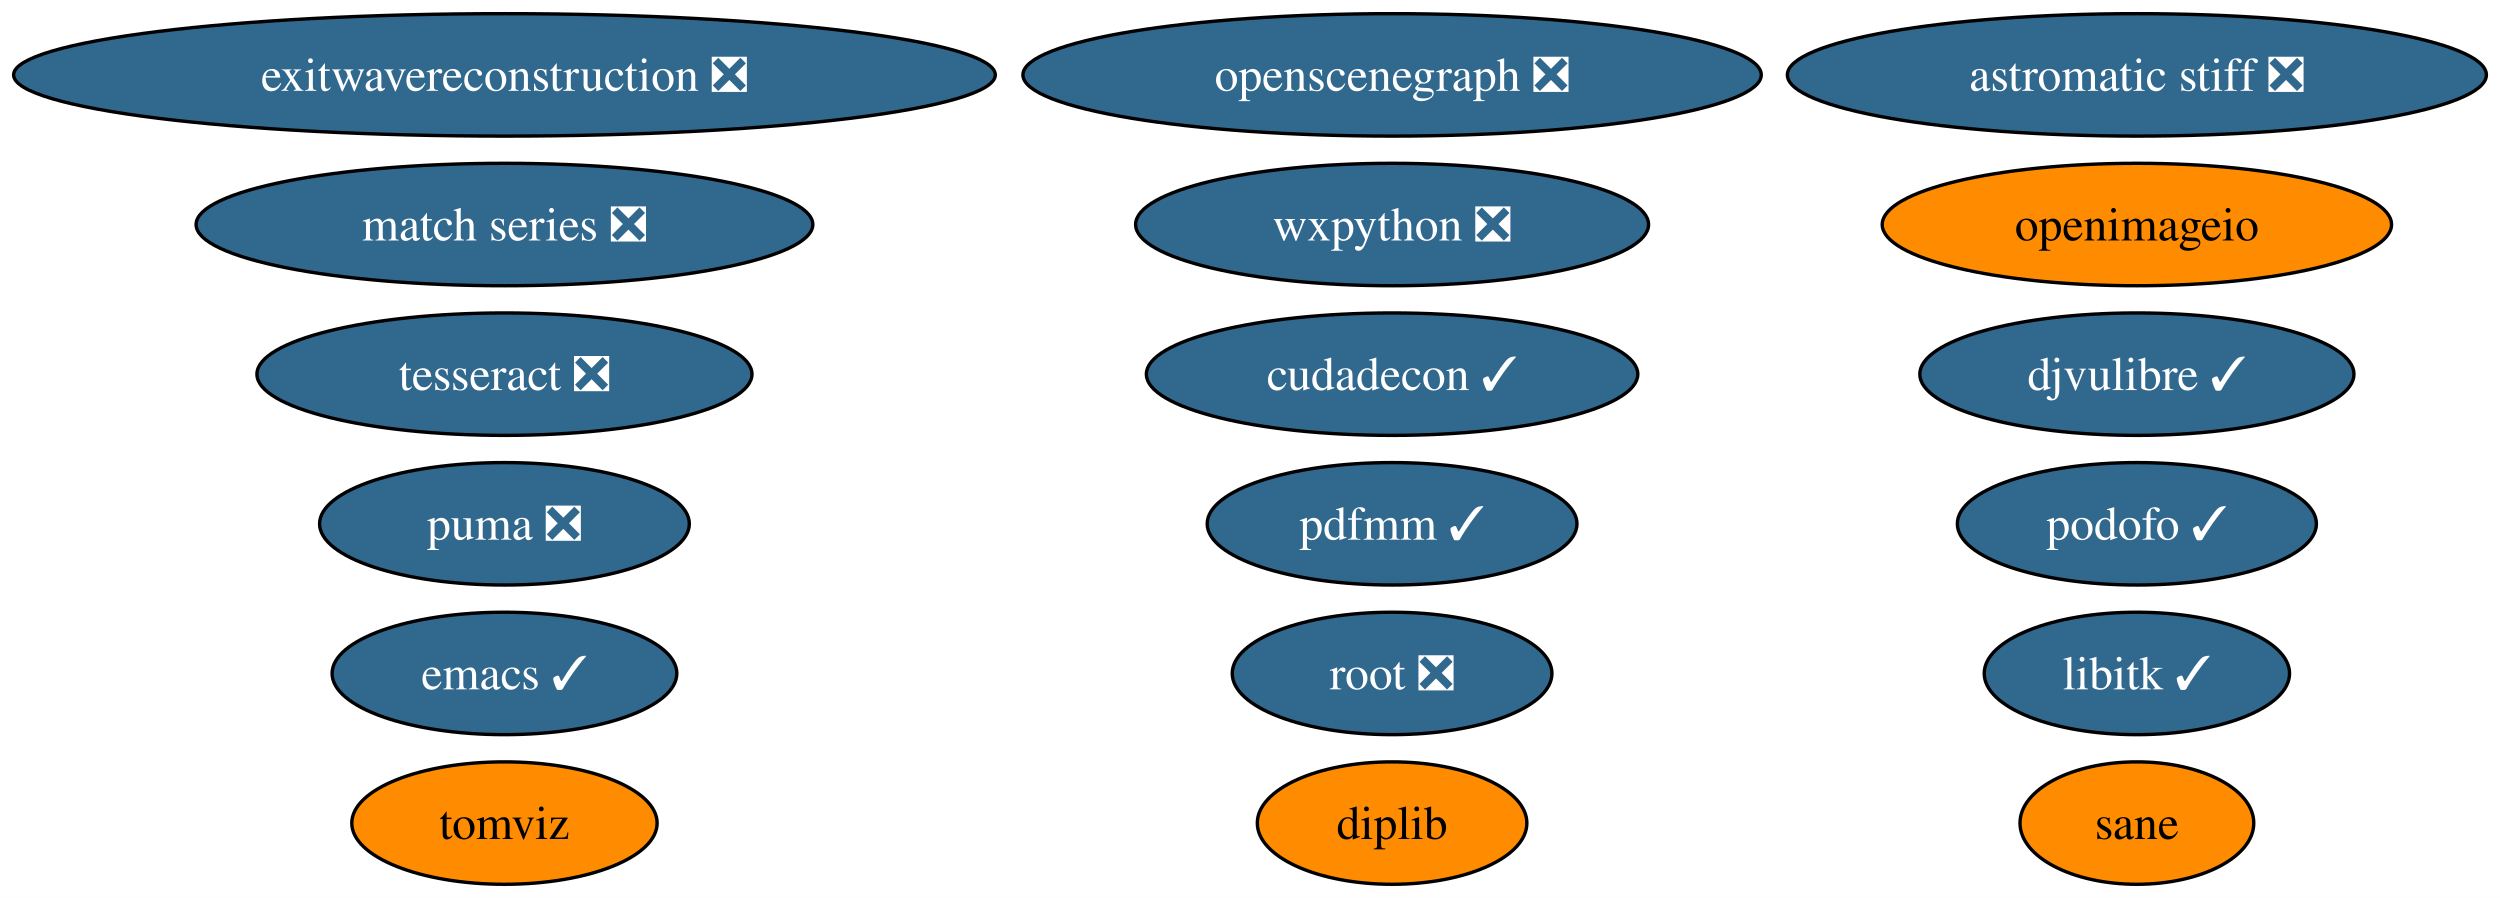
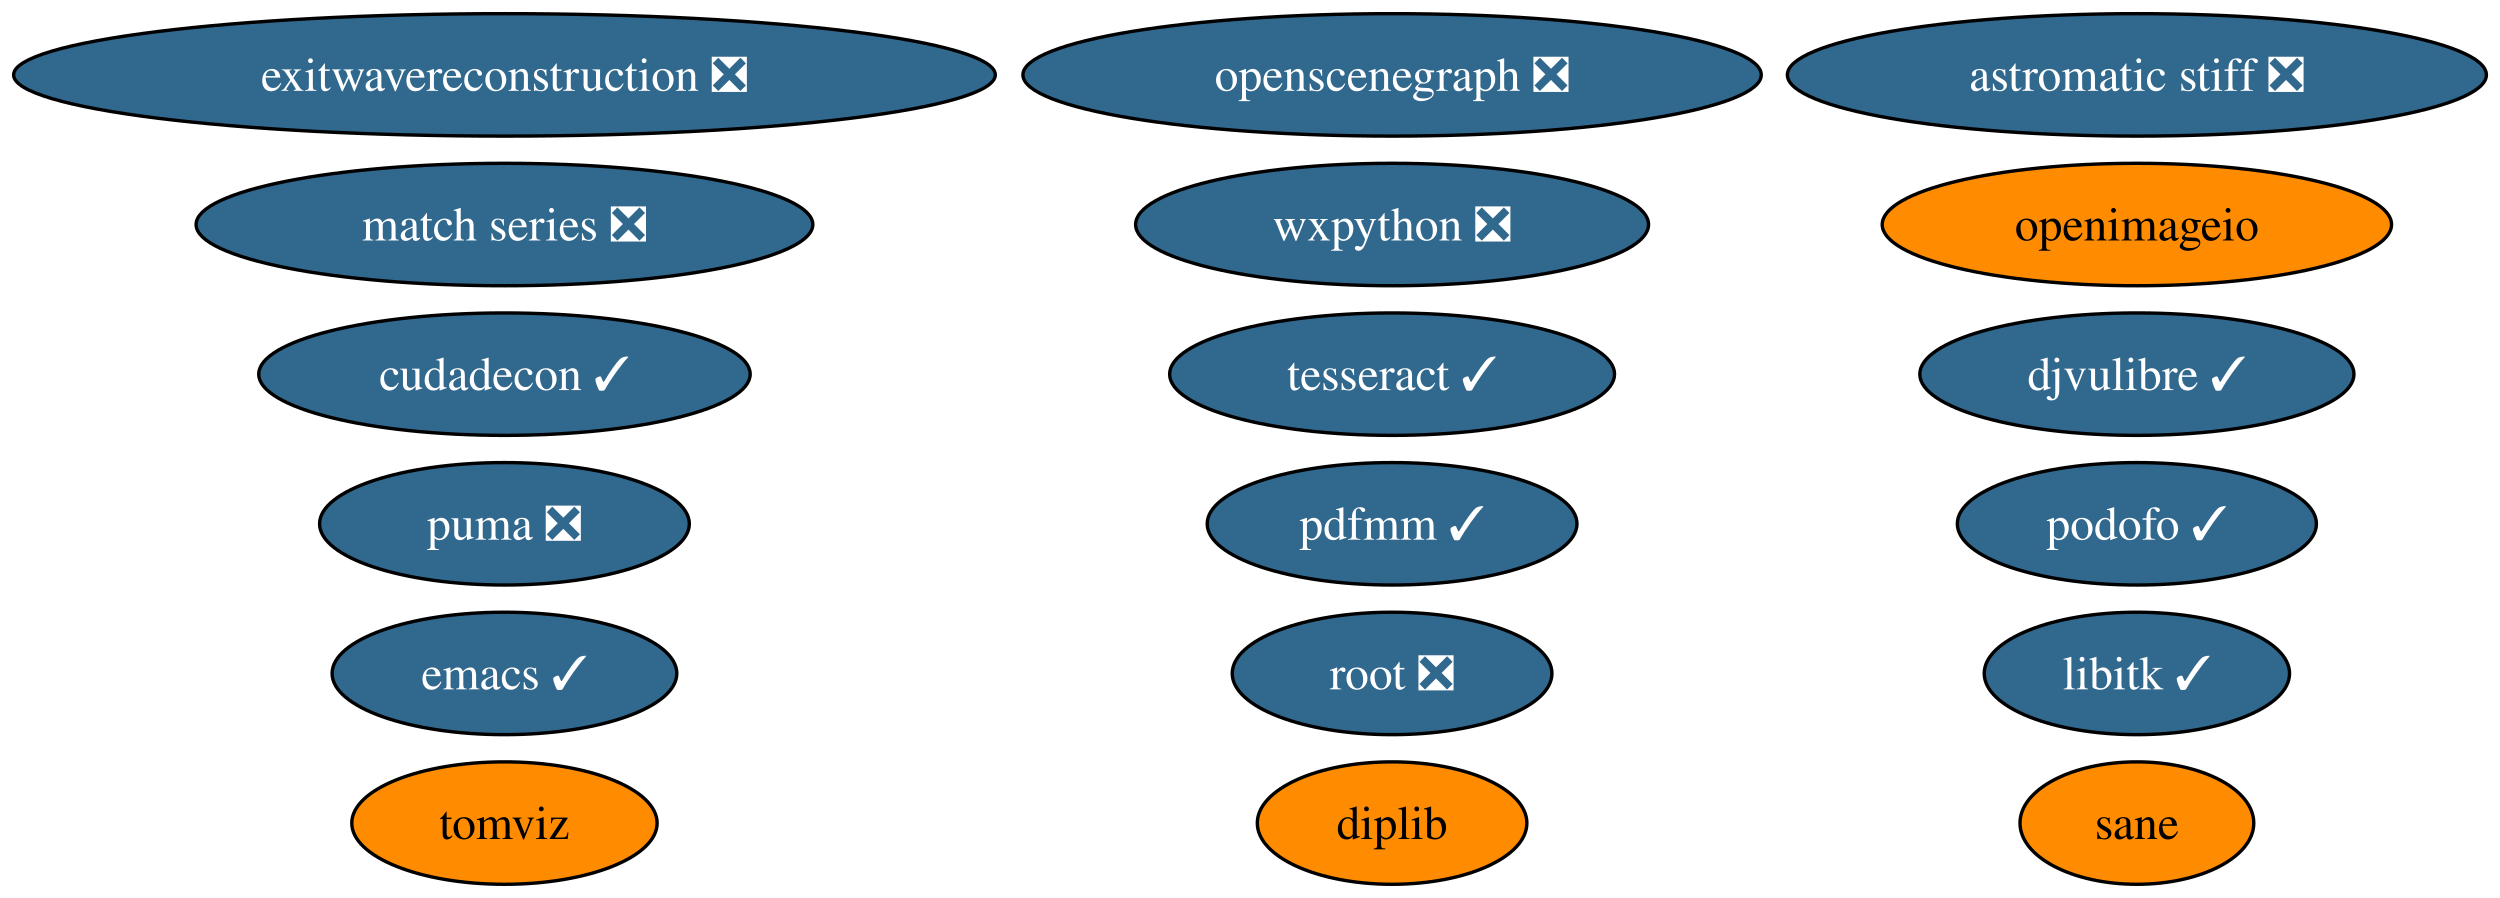
<svg xmlns="http://www.w3.org/2000/svg" xmlns:xlink="http://www.w3.org/1999/xlink" width="735pt" height="264pt" viewBox="0.00 0.00 735.10 264.00">
  <g id="graph0" class="graph" transform="scale(1 1) rotate(0) translate(4 260)">
    <polygon fill="white" stroke="none" points="-4,4 -4,-260 731.1,-260 731.1,4 -4,4" />
    <g id="node1" class="node">
      <g id="a_node1">
        <a xlink:href="https://github.com/conda-forge/emacs-feedstock/pull/77" xlink:title="emacs ✓">
          <ellipse fill="#31688e" stroke="black" cx="144.33" cy="-62" rx="50.68" ry="18" />
          <text text-anchor="middle" x="144.33" y="-57.33" font-family="Times,serif" font-size="14.00" fill="white">emacs ✓</text>
        </a>
      </g>
    </g>
    <g id="node2" class="node">
      <g id="a_node2">
        <a xlink:href="https://github.com/conda-forge/libitk-feedstock/pull/85" xlink:title="libitk ✓">
          <ellipse fill="#31688e" stroke="black" cx="624.33" cy="-62" rx="44.89" ry="18" />
          <text text-anchor="middle" x="624.33" y="-57.33" font-family="Times,serif" font-size="14.00" fill="white">libitk ✓</text>
        </a>
      </g>
    </g>
    <g id="node3" class="node">
      <g id="a_node3">
        <a xlink:href="https://github.com/conda-forge/wxpython-feedstock/pull/106" xlink:title="wxpython ❎">
          <ellipse fill="#31688e" stroke="black" cx="405.33" cy="-194" rx="75.41" ry="18" />
          <text text-anchor="middle" x="405.33" y="-189.32" font-family="Times,serif" font-size="14.00" fill="white">wxpython ❎</text>
        </a>
      </g>
    </g>
    <g id="node4" class="node">
      <g id="a_node4">
-         <a xlink:href="https://github.com/conda-forge/tesseract-feedstock/pull/54" xlink:title="tesseract ❎">
-           <ellipse fill="#31688e" stroke="black" cx="144.33" cy="-150" rx="72.78" ry="18" />
-           <text text-anchor="middle" x="144.33" y="-145.32" font-family="Times,serif" font-size="14.00" fill="white">tesseract ❎</text>
+         <a xlink:href="https://github.com/conda-forge/tesseract-feedstock/pull/54" xlink:title="tesseract ✓">
+           <ellipse fill="#31688e" stroke="black" cx="405.33" cy="-150" rx="65.41" ry="18" />
+           <text text-anchor="middle" x="405.33" y="-145.32" font-family="Times,serif" font-size="14.00" fill="white">tesseract ✓</text>
        </a>
      </g>
    </g>
    <g id="node5" class="node">
      <g id="a_node5">
        <a xlink:href="https://github.com/conda-forge/root-feedstock/pull/215" xlink:title="root ❎">
          <ellipse fill="#31688e" stroke="black" cx="405.33" cy="-62" rx="47" ry="18" />
          <text text-anchor="middle" x="405.33" y="-57.33" font-family="Times,serif" font-size="14.00" fill="white">root ❎</text>
        </a>
      </g>
    </g>
    <g id="node6" class="node">
      <g id="a_node6">
        <a xlink:href="https://github.com/conda-forge/openimageio-feedstock" xlink:title="openimageio">
          <ellipse fill="#ff8c00" stroke="black" cx="624.33" cy="-194" rx="74.88" ry="18" />
          <text text-anchor="middle" x="624.33" y="-189.32" font-family="Times,serif" font-size="14.00">openimageio</text>
        </a>
      </g>
    </g>
    <g id="node7" class="node">
      <g id="a_node7">
        <a xlink:href="https://github.com/conda-forge/astromatic-stiff-feedstock/pull/7" xlink:title="astromatic stiff ❎">
          <ellipse fill="#31688e" stroke="black" cx="624.33" cy="-238" rx="102.77" ry="18" />
          <text text-anchor="middle" x="624.33" y="-233.32" font-family="Times,serif" font-size="14.00" fill="white">astromatic stiff ❎</text>
        </a>
      </g>
    </g>
    <g id="node8" class="node">
      <g id="a_node8">
        <a xlink:href="https://github.com/conda-forge/openscenegraph-feedstock/pull/31" xlink:title="openscenegraph ❎">
          <ellipse fill="#31688e" stroke="black" cx="405.33" cy="-238" rx="108.55" ry="18" />
          <text text-anchor="middle" x="405.33" y="-233.32" font-family="Times,serif" font-size="14.00" fill="white">openscenegraph ❎</text>
        </a>
      </g>
    </g>
    <g id="node9" class="node">
      <g id="a_node9">
        <a xlink:href="https://github.com/conda-forge/match-series-feedstock/pull/20" xlink:title="match series ❎">
          <ellipse fill="#31688e" stroke="black" cx="144.33" cy="-194" rx="90.67" ry="18" />
          <text text-anchor="middle" x="144.33" y="-189.32" font-family="Times,serif" font-size="14.00" fill="white">match series ❎</text>
        </a>
      </g>
    </g>
    <g id="node10" class="node">
      <g id="a_node10">
        <a xlink:href="https://github.com/conda-forge/exitwavereconstruction-feedstock/pull/5" xlink:title="exitwavereconstruction ❎">
          <ellipse fill="#31688e" stroke="black" cx="144.33" cy="-238" rx="144.33" ry="18" />
          <text text-anchor="middle" x="144.33" y="-233.32" font-family="Times,serif" font-size="14.00" fill="white">exitwavereconstruction ❎</text>
        </a>
      </g>
    </g>
    <g id="node11" class="node">
      <g id="a_node11">
        <a xlink:href="https://github.com/conda-forge/tomviz-feedstock" xlink:title="tomviz">
          <ellipse fill="#ff8c00" stroke="black" cx="144.33" cy="-18" rx="44.89" ry="18" />
          <text text-anchor="middle" x="144.33" y="-13.32" font-family="Times,serif" font-size="14.00">tomviz</text>
        </a>
      </g>
    </g>
    <g id="node12" class="node">
      <g id="a_node12">
        <a xlink:href="https://github.com/conda-forge/cudadecon-feedstock/pull/23" xlink:title="cudadecon ✓">
-           <ellipse fill="#31688e" stroke="black" cx="405.33" cy="-150" rx="72.25" ry="18" />
-           <text text-anchor="middle" x="405.33" y="-145.32" font-family="Times,serif" font-size="14.00" fill="white">cudadecon ✓</text>
+           <ellipse fill="#31688e" stroke="black" cx="144.33" cy="-150" rx="72.25" ry="18" />
+           <text text-anchor="middle" x="144.33" y="-145.32" font-family="Times,serif" font-size="14.00" fill="white">cudadecon ✓</text>
        </a>
      </g>
    </g>
    <g id="node13" class="node">
      <g id="a_node13">
        <a xlink:href="https://github.com/conda-forge/puma-feedstock/pull/23" xlink:title="puma ❎">
          <ellipse fill="#31688e" stroke="black" cx="144.33" cy="-106" rx="54.36" ry="18" />
          <text text-anchor="middle" x="144.33" y="-101.33" font-family="Times,serif" font-size="14.00" fill="white">puma ❎</text>
        </a>
      </g>
    </g>
    <g id="node14" class="node">
      <g id="a_node14">
        <a xlink:href="https://github.com/conda-forge/podofo-feedstock/pull/5" xlink:title="podofo ✓">
          <ellipse fill="#31688e" stroke="black" cx="624.33" cy="-106" rx="52.79" ry="18" />
          <text text-anchor="middle" x="624.33" y="-101.33" font-family="Times,serif" font-size="14.00" fill="white">podofo ✓</text>
        </a>
      </g>
    </g>
    <g id="node15" class="node">
      <g id="a_node15">
        <a xlink:href="https://github.com/conda-forge/sane-feedstock" xlink:title="sane">
          <ellipse fill="#ff8c00" stroke="black" cx="624.33" cy="-18" rx="34.37" ry="18" />
          <text text-anchor="middle" x="624.33" y="-13.32" font-family="Times,serif" font-size="14.00">sane</text>
        </a>
      </g>
    </g>
    <g id="node16" class="node">
      <g id="a_node16">
        <a xlink:href="https://github.com/conda-forge/djvulibre-feedstock/pull/3" xlink:title="djvulibre ✓">
          <ellipse fill="#31688e" stroke="black" cx="624.33" cy="-150" rx="63.83" ry="18" />
          <text text-anchor="middle" x="624.33" y="-145.32" font-family="Times,serif" font-size="14.00" fill="white">djvulibre ✓</text>
        </a>
      </g>
    </g>
    <g id="node17" class="node">
      <g id="a_node17">
        <a xlink:href="https://github.com/conda-forge/diplib-feedstock" xlink:title="diplib">
          <ellipse fill="#ff8c00" stroke="black" cx="405.33" cy="-18" rx="39.63" ry="18" />
          <text text-anchor="middle" x="405.33" y="-13.32" font-family="Times,serif" font-size="14.00">diplib</text>
        </a>
      </g>
    </g>
    <g id="node18" class="node">
      <g id="a_node18">
        <a xlink:href="https://github.com/conda-forge/pdfmm-feedstock/pull/6" xlink:title="pdfmm ✓">
          <ellipse fill="#31688e" stroke="black" cx="405.33" cy="-106" rx="54.36" ry="18" />
          <text text-anchor="middle" x="405.33" y="-101.33" font-family="Times,serif" font-size="14.00" fill="white">pdfmm ✓</text>
        </a>
      </g>
    </g>
  </g>
</svg>
